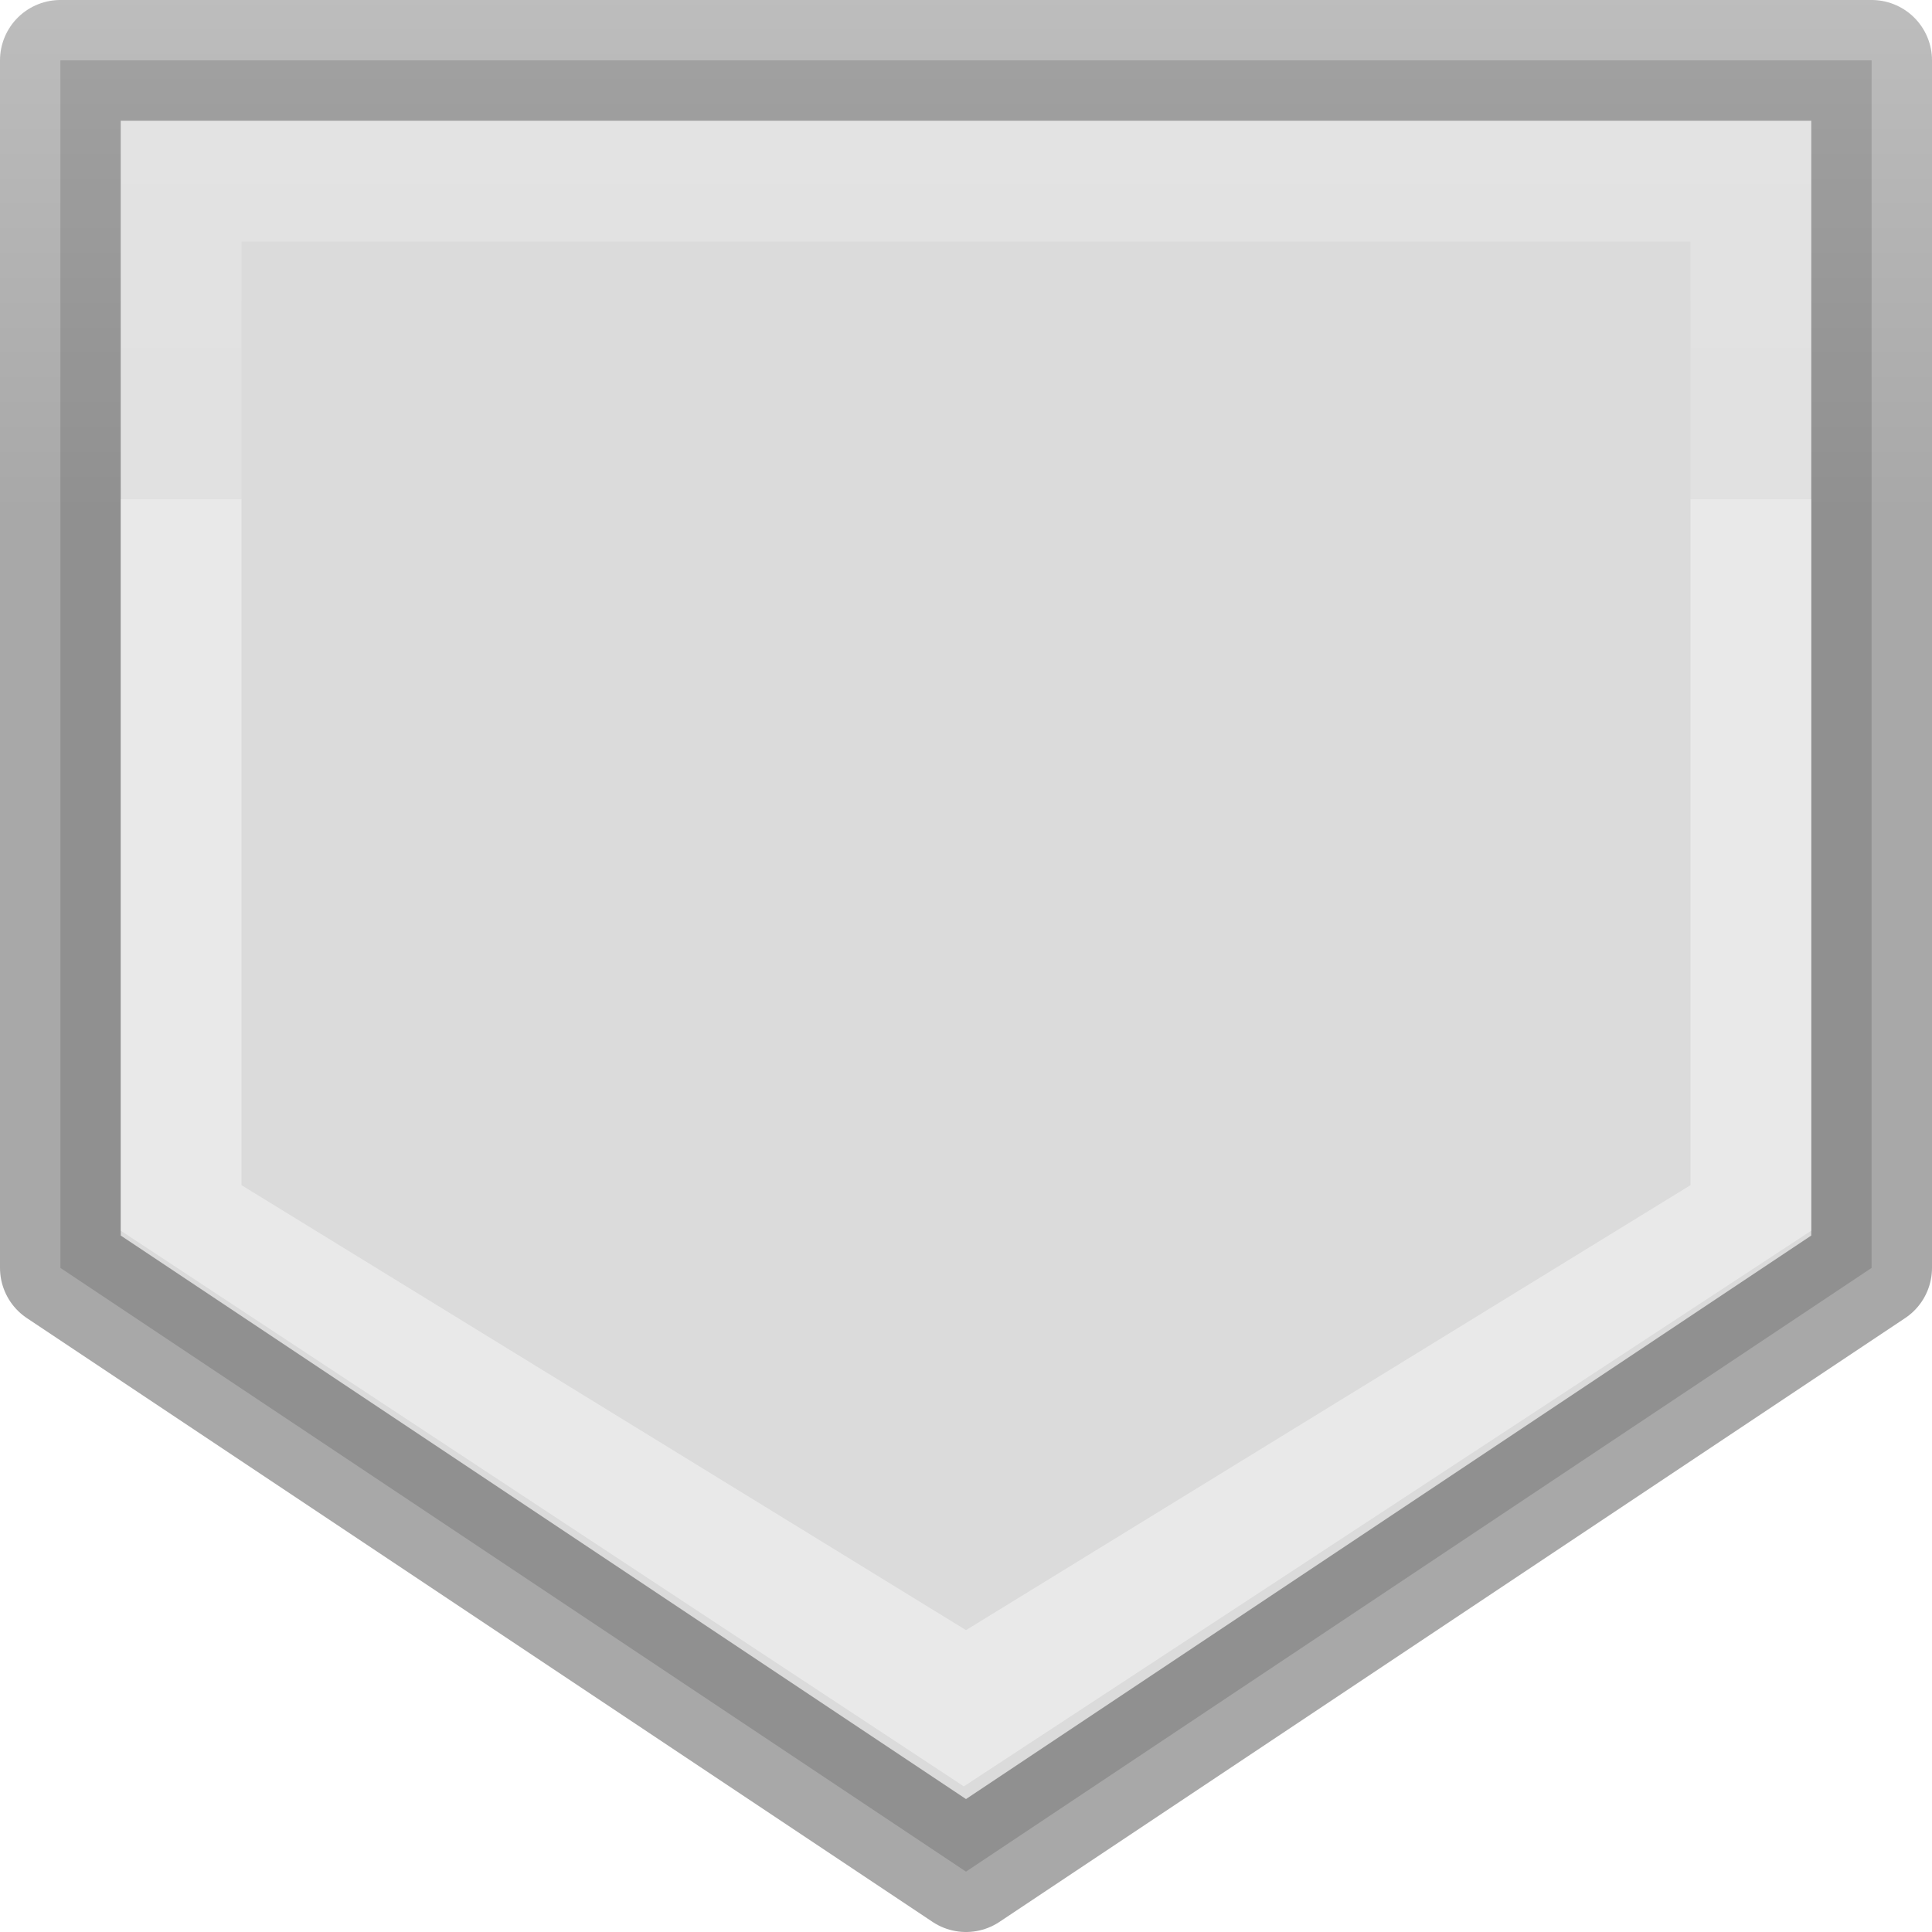
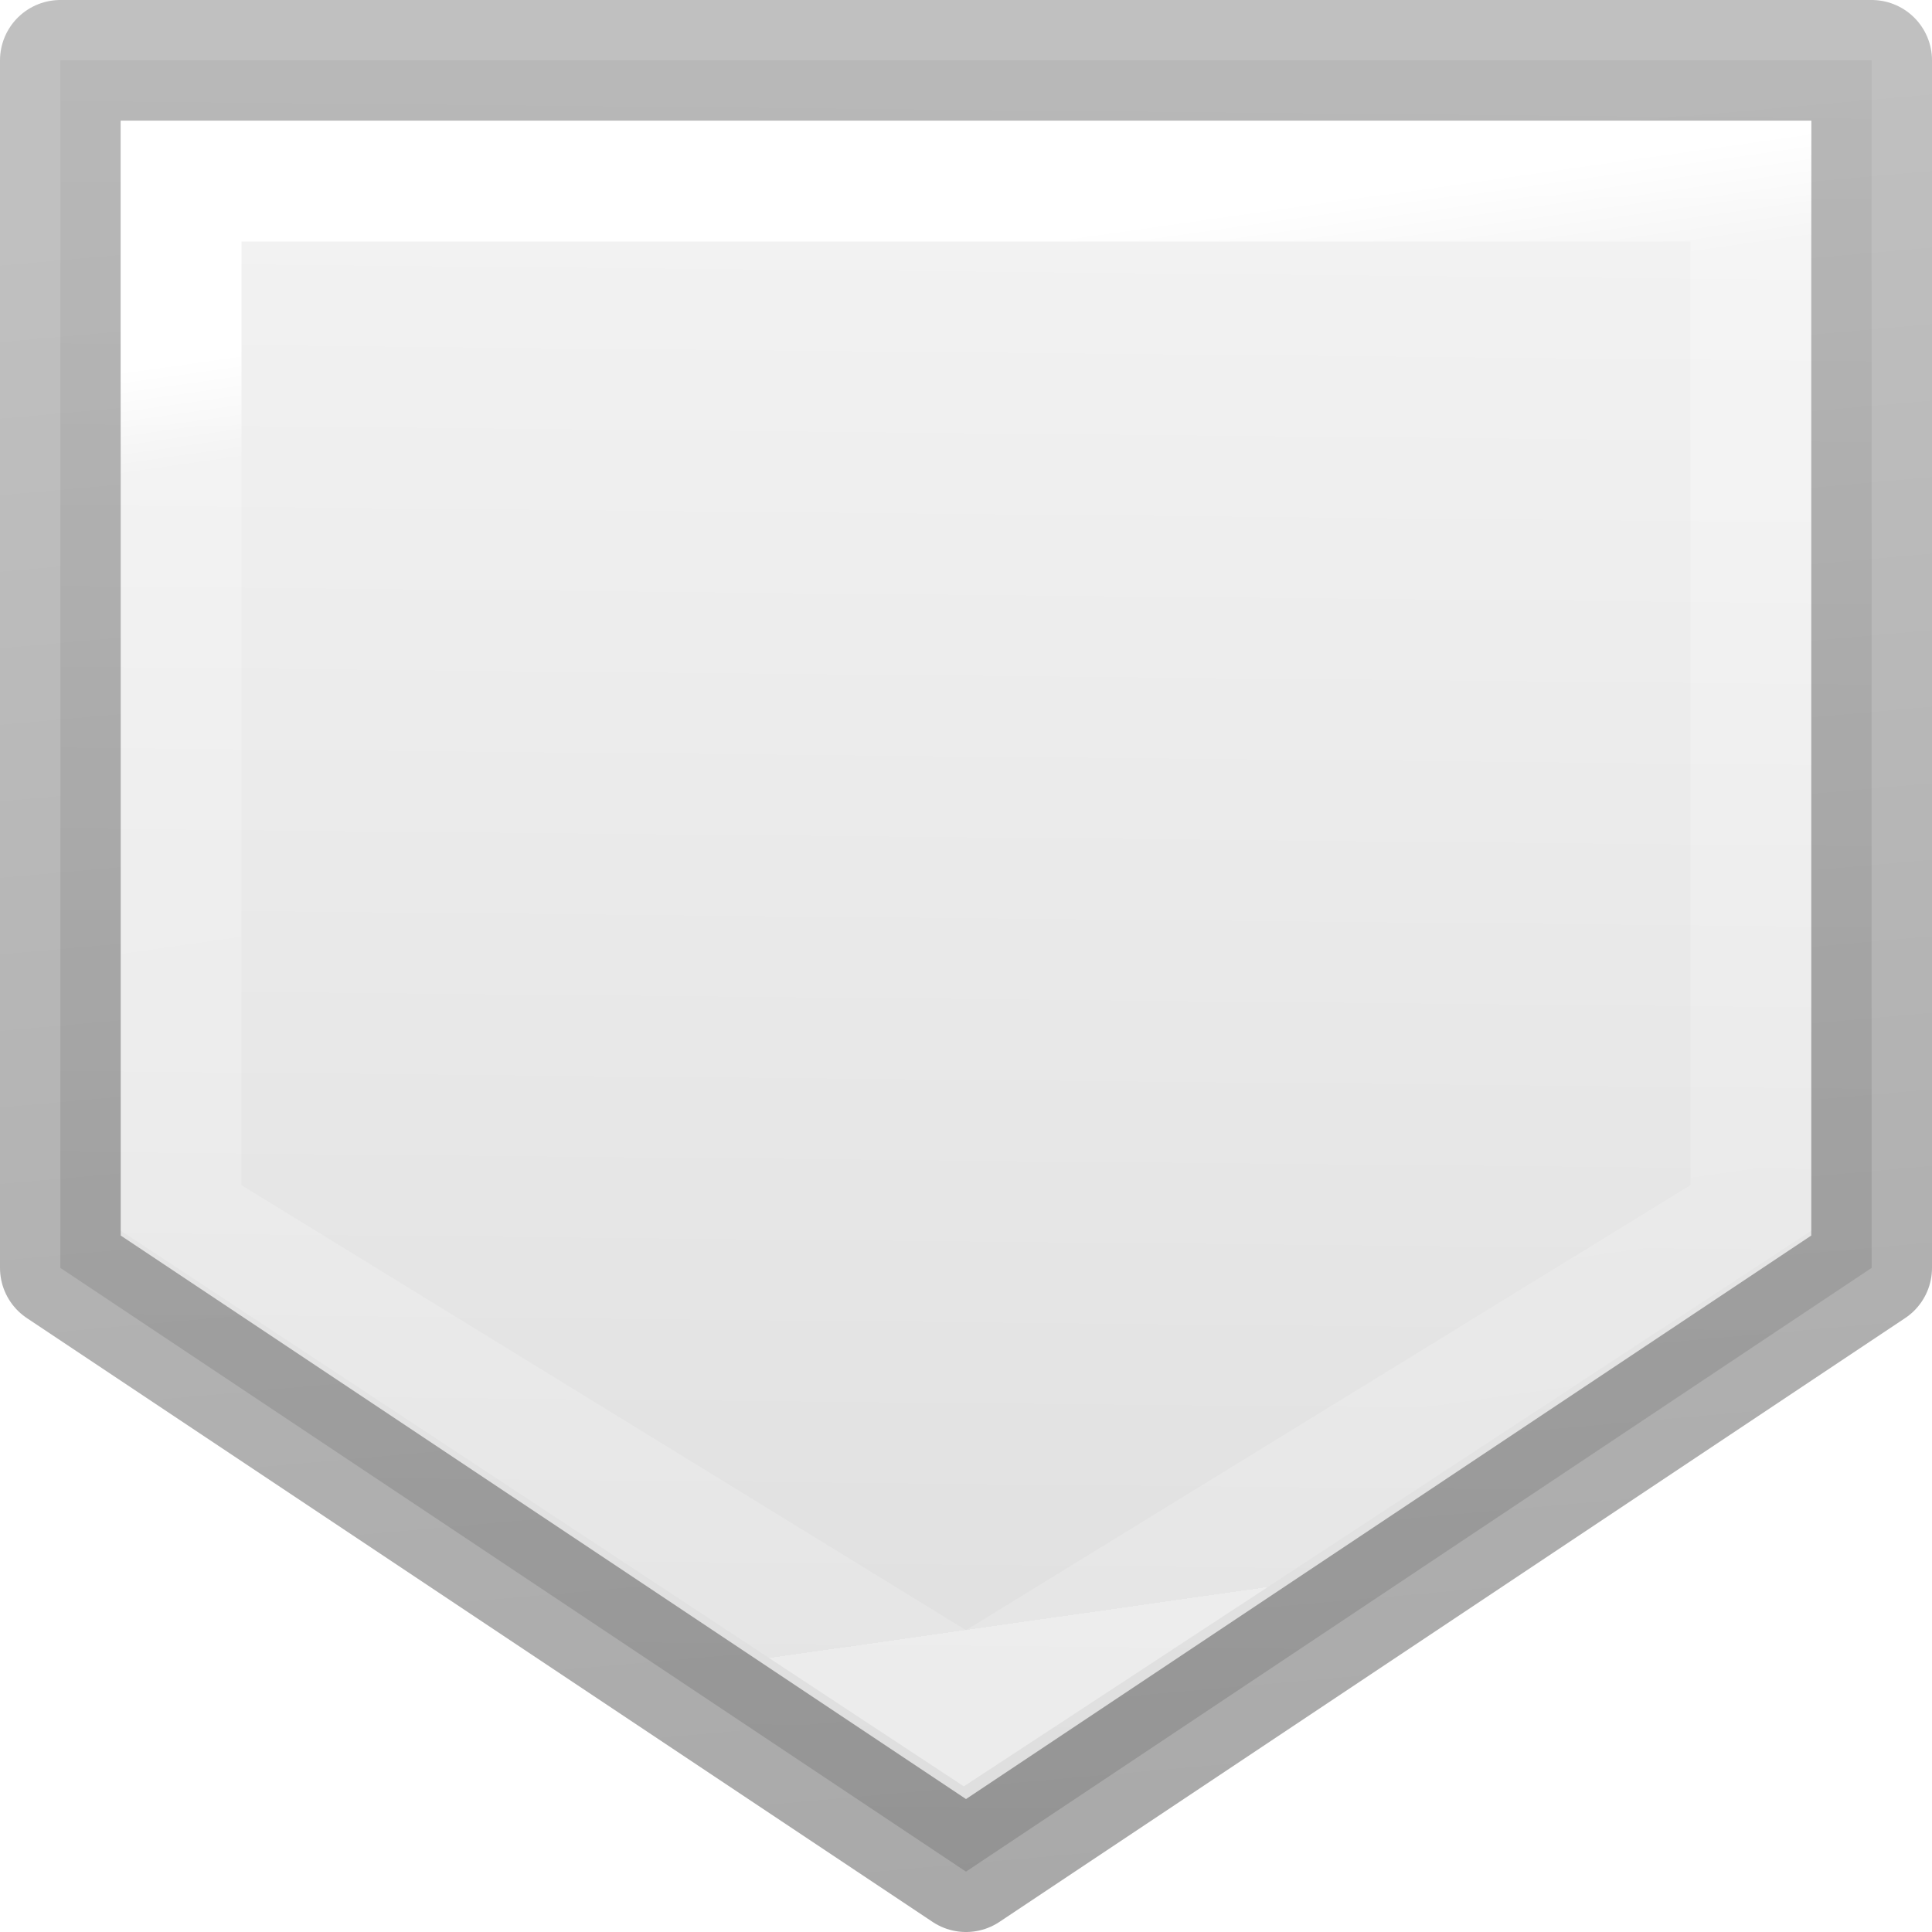
<svg xmlns="http://www.w3.org/2000/svg" viewBox="0 0 16 16">
-   <linearGradient id="a" gradientTransform="matrix(.2432432 0 0 .3513513 2.162164 -.432428)" gradientUnits="userSpaceOnUse" x1="8" x2="8" y1="2" y2="13">
+   <linearGradient id="a" gradientTransform="matrix(.2432432 0 0 .3513513 2.162164 -.432428)" gradientUnits="userSpaceOnUse" x1="20.821" x2="24" y1="7.403" y2="39.654">
    <stop offset="0" stop-color="#fff" />
-     <stop offset="0" stop-color="#fff" stop-opacity=".235" />
+     <stop offset=".08" stop-color="#fff" stop-opacity=".235" />
    <stop offset="1" stop-color="#fff" stop-opacity=".157" />
    <stop offset="1" stop-color="#fff" stop-opacity=".392" />
  </linearGradient>
-   <linearGradient id="b" gradientTransform="matrix(.2537859 0 0 .3050187 19.12898 -.685477)" gradientUnits="userSpaceOnUse" x1="0" x2="0" y1="16" y2="0">
+   <linearGradient id="b" gradientTransform="matrix(.2537859 0 0 .3050187 19.12898 -.685477)" gradientUnits="userSpaceOnUse" x1="-10.686" x2="-14.299" y1="52.897" y2="3.887">
    <stop offset="0" stop-opacity=".34" />
    <stop offset="1" stop-opacity=".247" />
  </linearGradient>
-   <linearGradient id="c" gradientTransform="matrix(.2857136 0 0 .304197 -25.02662 -10.00468)" gradientUnits="userSpaceOnUse" x1="11" x2="11" y1="0" y2="16">
+   <linearGradient id="c" gradientTransform="matrix(.2857136 0 0 .304197 -25.02662 -10.00468)" gradientUnits="userSpaceOnUse" x1="89.343" x2="88.831" y1="34.532" y2="89.547">
    <stop offset="0" stop-color="#f4f4f4" />
    <stop offset="1" stop-color="#dbdbdb" />
  </linearGradient>
- /&amp;gt;<path d="m.5.5v10l7.5 5 7.5-5v-10z" fill="url(#c)" stroke="url(#b)" stroke-linejoin="round" />
+ 
+ 
+ /&amp;amp;gt;<path d="m.5.5v10l7.5 5 7.5-5v-10z" fill="url(#c)" stroke="url(#b)" stroke-linejoin="round" />
  <path d="m1 1v9.192l6.982 4.602 7.018-4.602v-9.192h-1-12zm1 1h12v7.815l-6 3.685-6-3.685z" fill="url(#a)" />
</svg>
